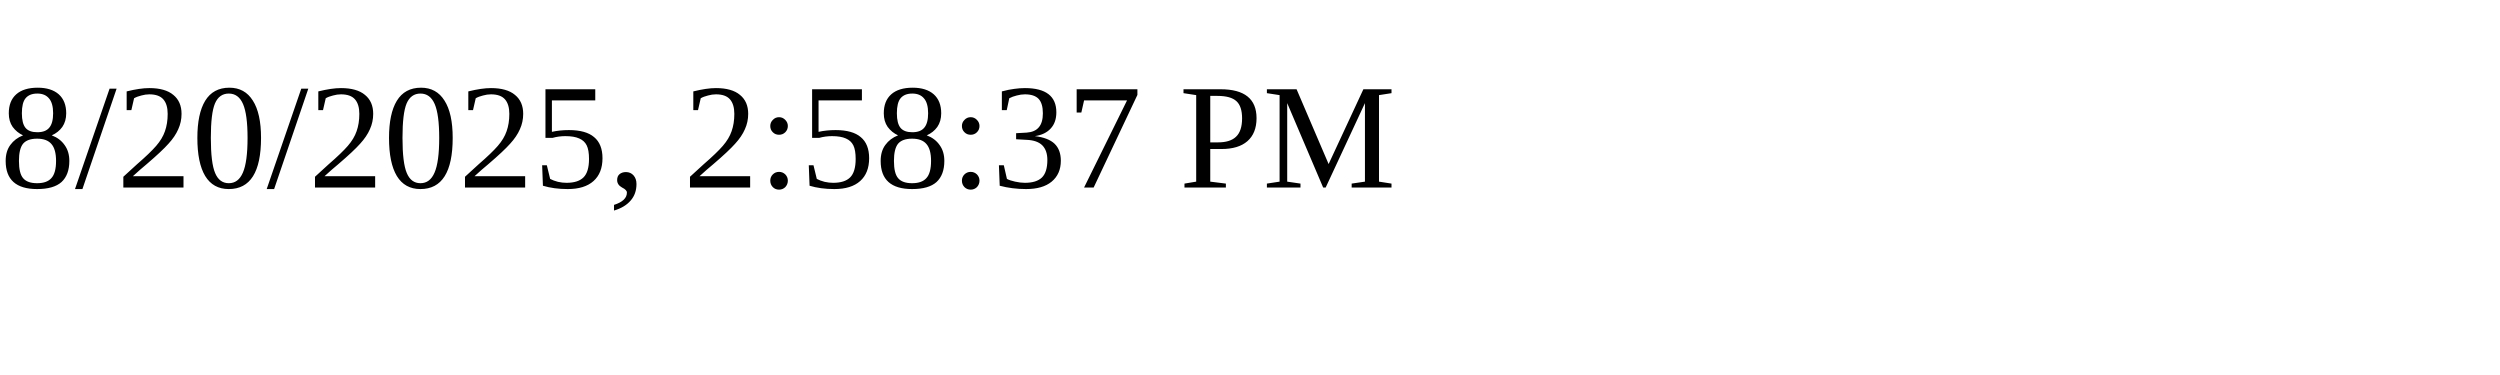
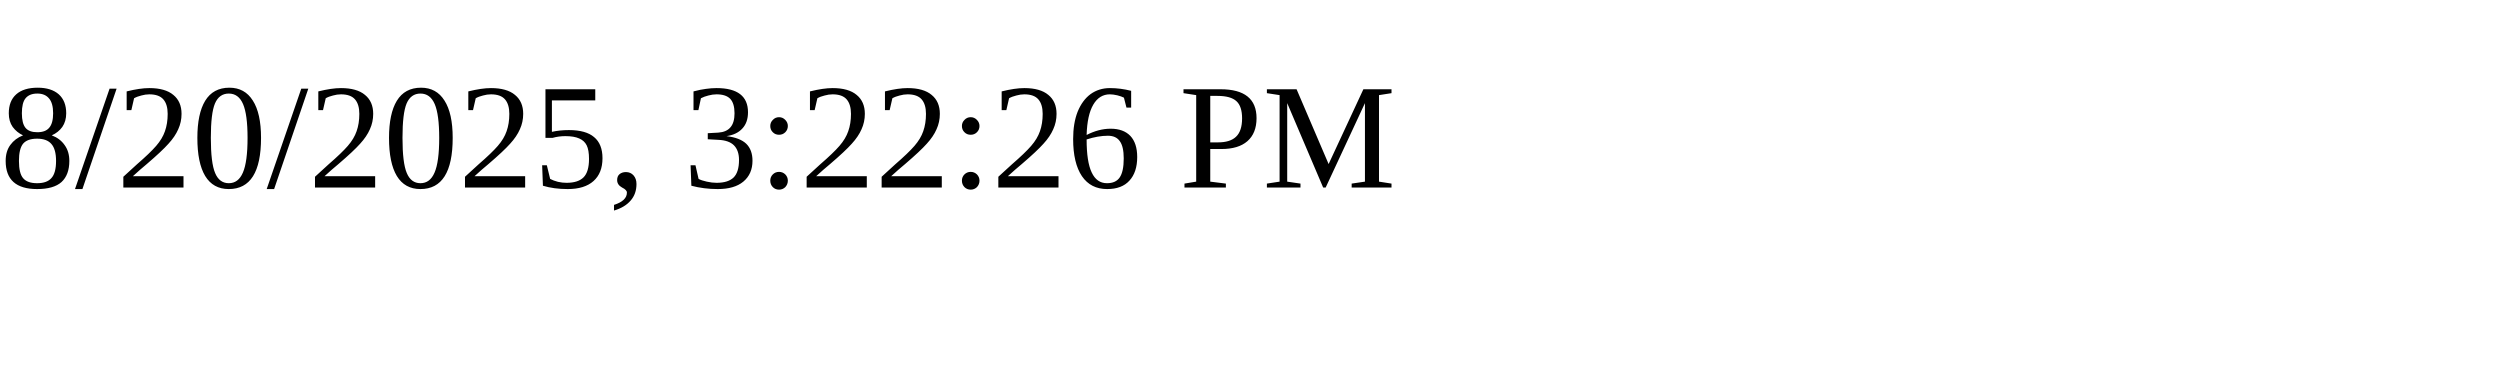
<svg xmlns="http://www.w3.org/2000/svg" height="30" width="200">
-   <text x="0" y="15">8/20/2025, 2:58:37 PM</text>
+   <text x="0" y="15">8/20/2025, 3:22:26 PM</text>
</svg>
